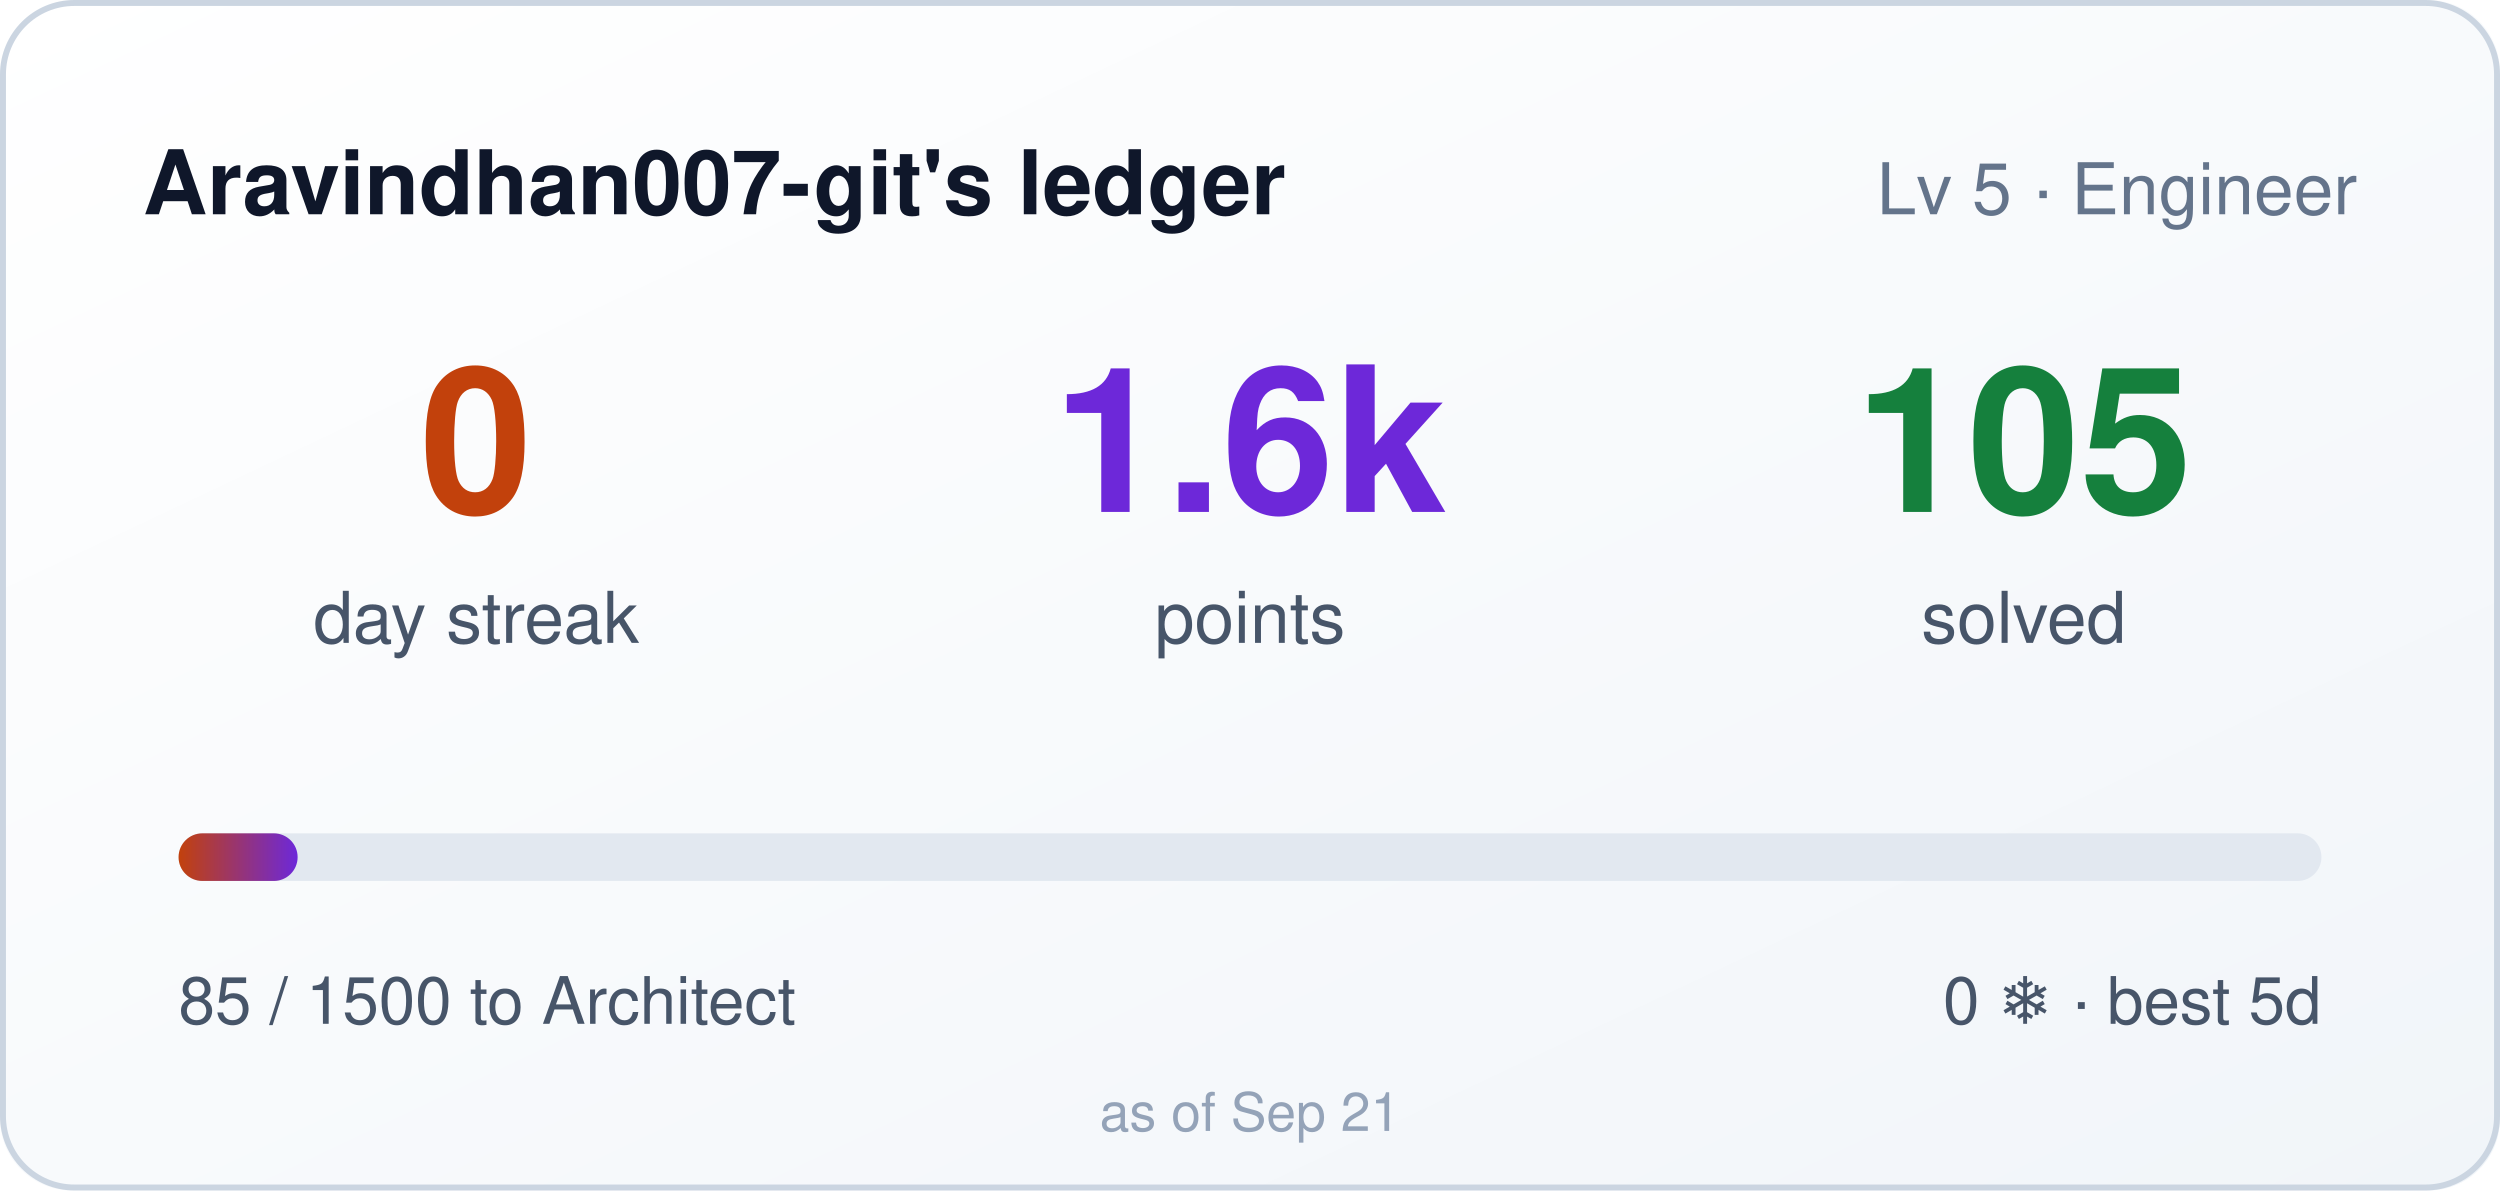
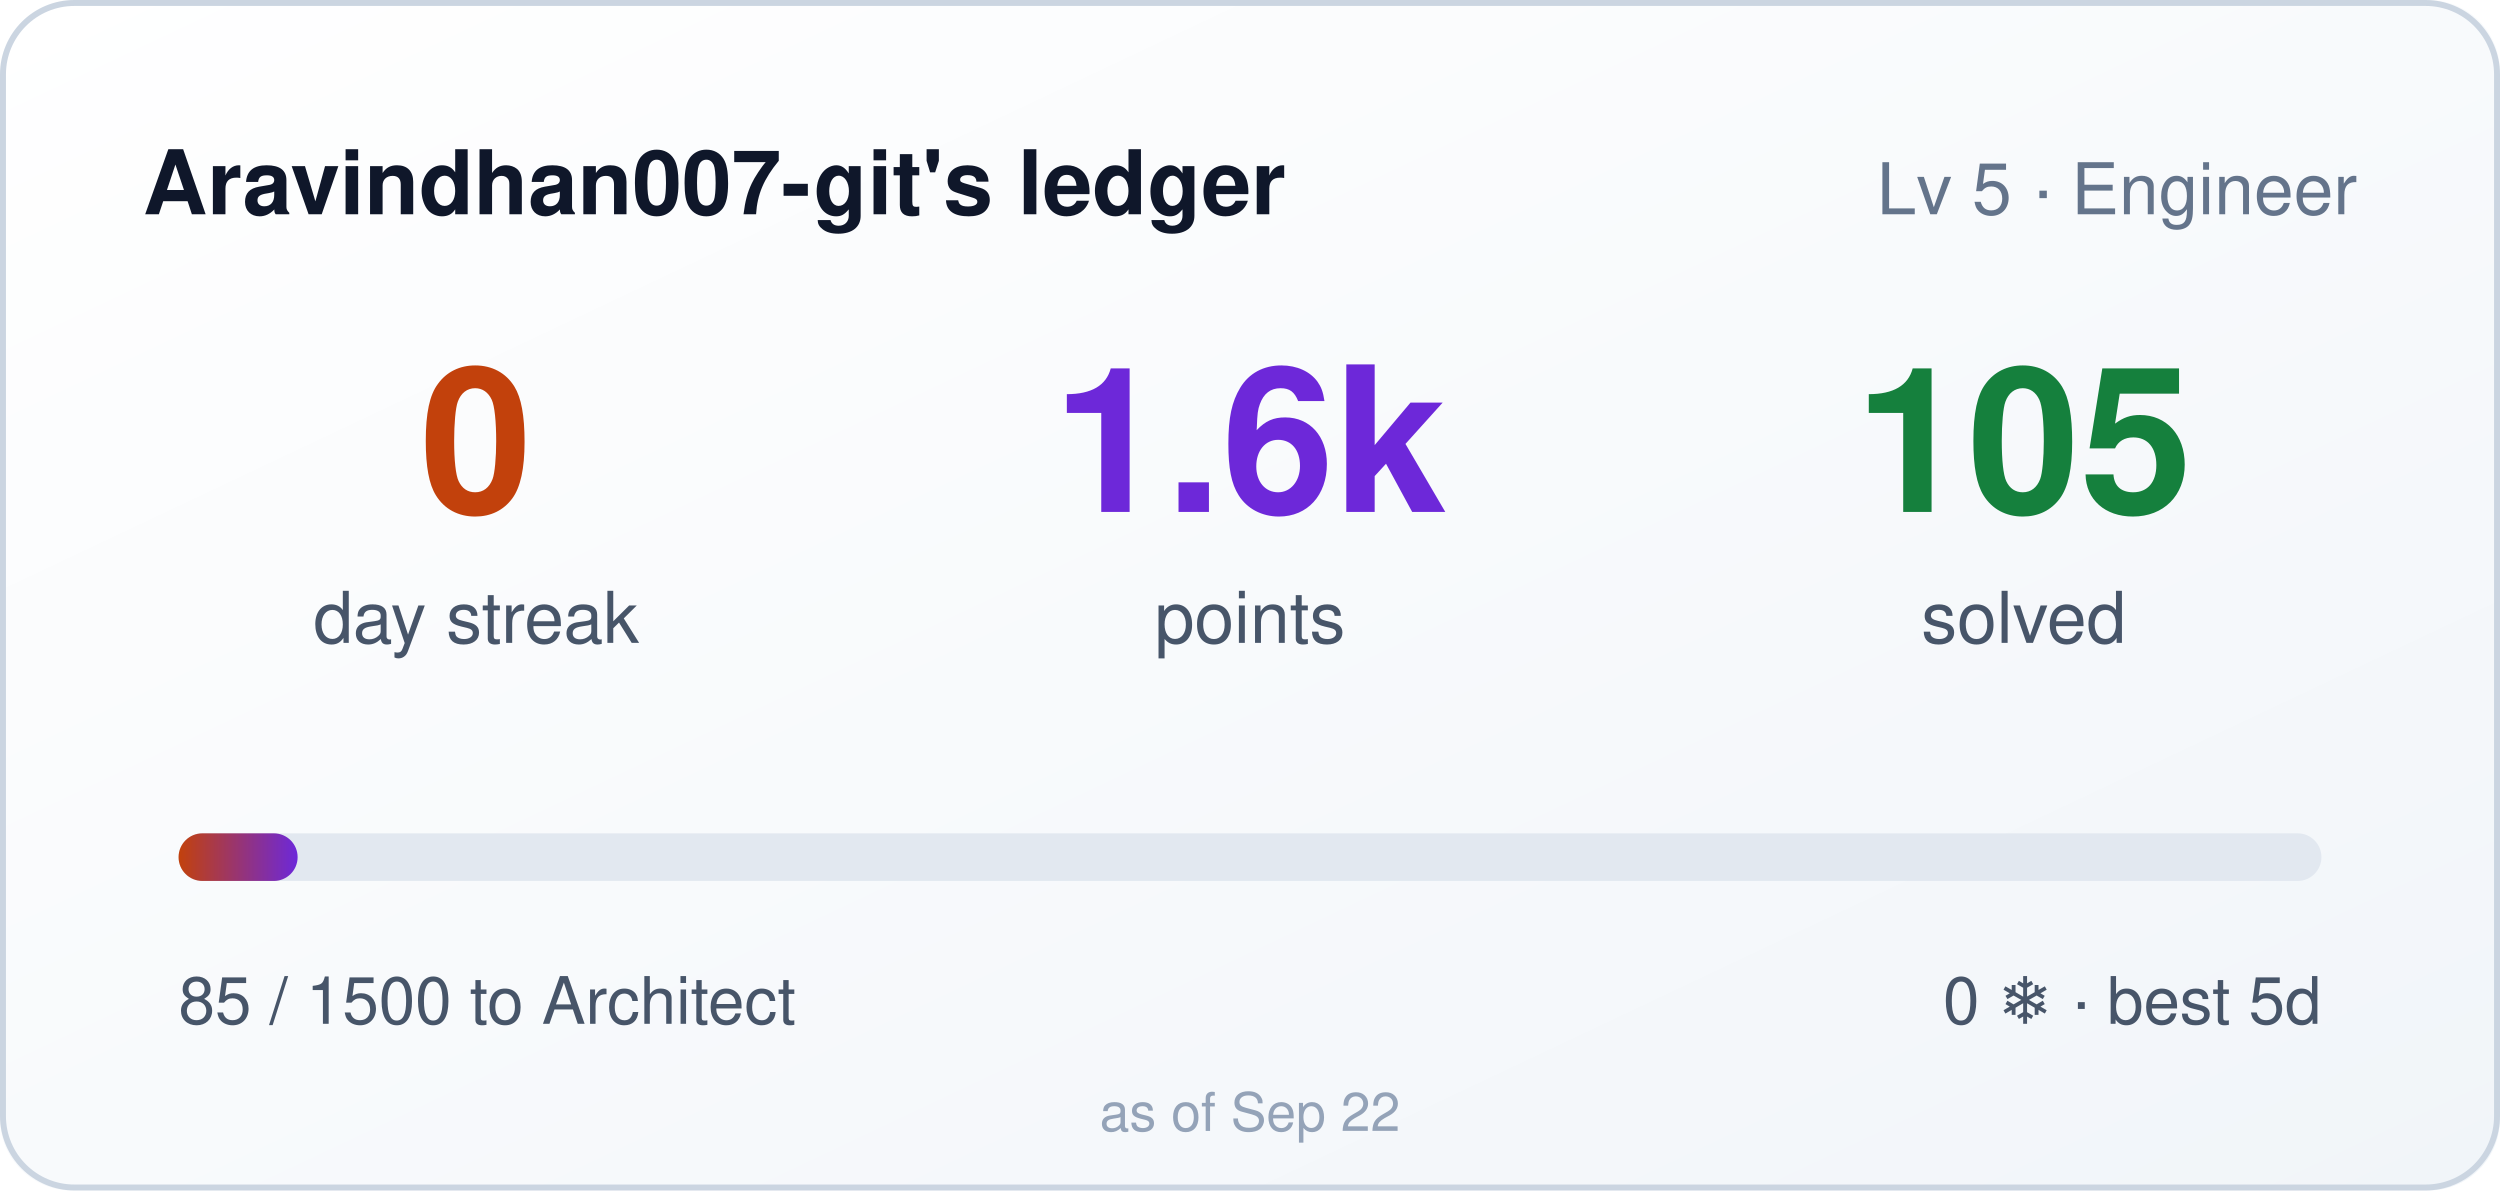
<svg xmlns="http://www.w3.org/2000/svg" width="420" height="200" role="img" aria-label="Aravindhan007-git's ledger: 0 day streak, 1585 points">
  <style>
    .bar,.n{transform-box:fill-box}
    .bar{transform-origin:left center}
    @media (prefers-reduced-motion: no-preference){
      .bar{animation:cl-grow .9s cubic-bezier(.22,1,.36,1) both}
      .n{animation:cl-rise .5s ease-out both}
      .n2{animation-delay:.08s}
      .n3{animation-delay:.16s}
    }
    @keyframes cl-grow{from{transform:scaleX(0)}to{transform:scaleX(1)}}
    @keyframes cl-rise{from{opacity:0;transform:translateY(6px)}to{opacity:1;transform:none}}
  </style>
  <defs>
    <linearGradient id="bg" x1="0" y1="0" x2="1" y2="1">
      <stop offset="0" stop-color="#ffffff" />
      <stop offset="1" stop-color="#f1f5f9" />
    </linearGradient>
    <linearGradient id="bar" x1="0" y1="0" x2="1" y2="0">
      <stop offset="0" stop-color="#c2410c" />
      <stop offset="1" stop-color="#6d28d9" />
    </linearGradient>
  </defs>
  <rect width="420" height="200" rx="12" fill="url(#bg)" />
  <rect x="0.5" y="0.5" width="419" height="199" rx="12" fill="none" stroke="#cbd5e1" />
  <text x="24" y="36" fill="#0f172a" font-size="15" font-weight="600" font-family="Segoe UI,Helvetica,Arial,sans-serif">Aravindhan007-git's ledger</text>
  <text x="396" y="36" fill="#64748b" font-size="12" text-anchor="end" font-family="Segoe UI,Helvetica,Arial,sans-serif">Lv 5 · Engineer</text>
  <g font-family="Segoe UI,Helvetica,Arial,sans-serif">
    <text class="n n1" x="80" y="86" fill="#c2410c" font-size="34" font-weight="700" text-anchor="middle">0</text>
    <text x="80" y="108" fill="#475569" font-size="12" text-anchor="middle">day streak</text>
    <text class="n n2" x="210" y="86" fill="#6d28d9" font-size="34" font-weight="700" text-anchor="middle">1.6k</text>
    <text x="210" y="108" fill="#475569" font-size="12" text-anchor="middle">points</text>
    <text class="n n3" x="340" y="86" fill="#15803d" font-size="34" font-weight="700" text-anchor="middle">105</text>
    <text x="340" y="108" fill="#475569" font-size="12" text-anchor="middle">solved</text>
  </g>
  <rect x="30" y="140" width="360" height="8" rx="4" fill="#e2e8f0" />
  <rect class="bar" x="30" y="140" width="20" height="8" rx="4" fill="url(#bar)" />
  <text x="30" y="172" fill="#475569" font-size="11" font-family="Segoe UI,Helvetica,Arial,sans-serif">85 / 1500 to Architect</text>
  <text x="390" y="172" fill="#475569" font-size="11" text-anchor="end" font-family="Segoe UI,Helvetica,Arial,sans-serif">0 ❄ · best 5d</text>
-   <text x="210" y="190" fill="#94a3b8" font-size="9" text-anchor="middle" font-family="Segoe UI,Helvetica,Arial,sans-serif">as of Sep 21</text>
+   <text x="210" y="190" fill="#94a3b8" font-size="9" text-anchor="middle" font-family="Segoe UI,Helvetica,Arial,sans-serif">as of Sep 22</text>
</svg>
